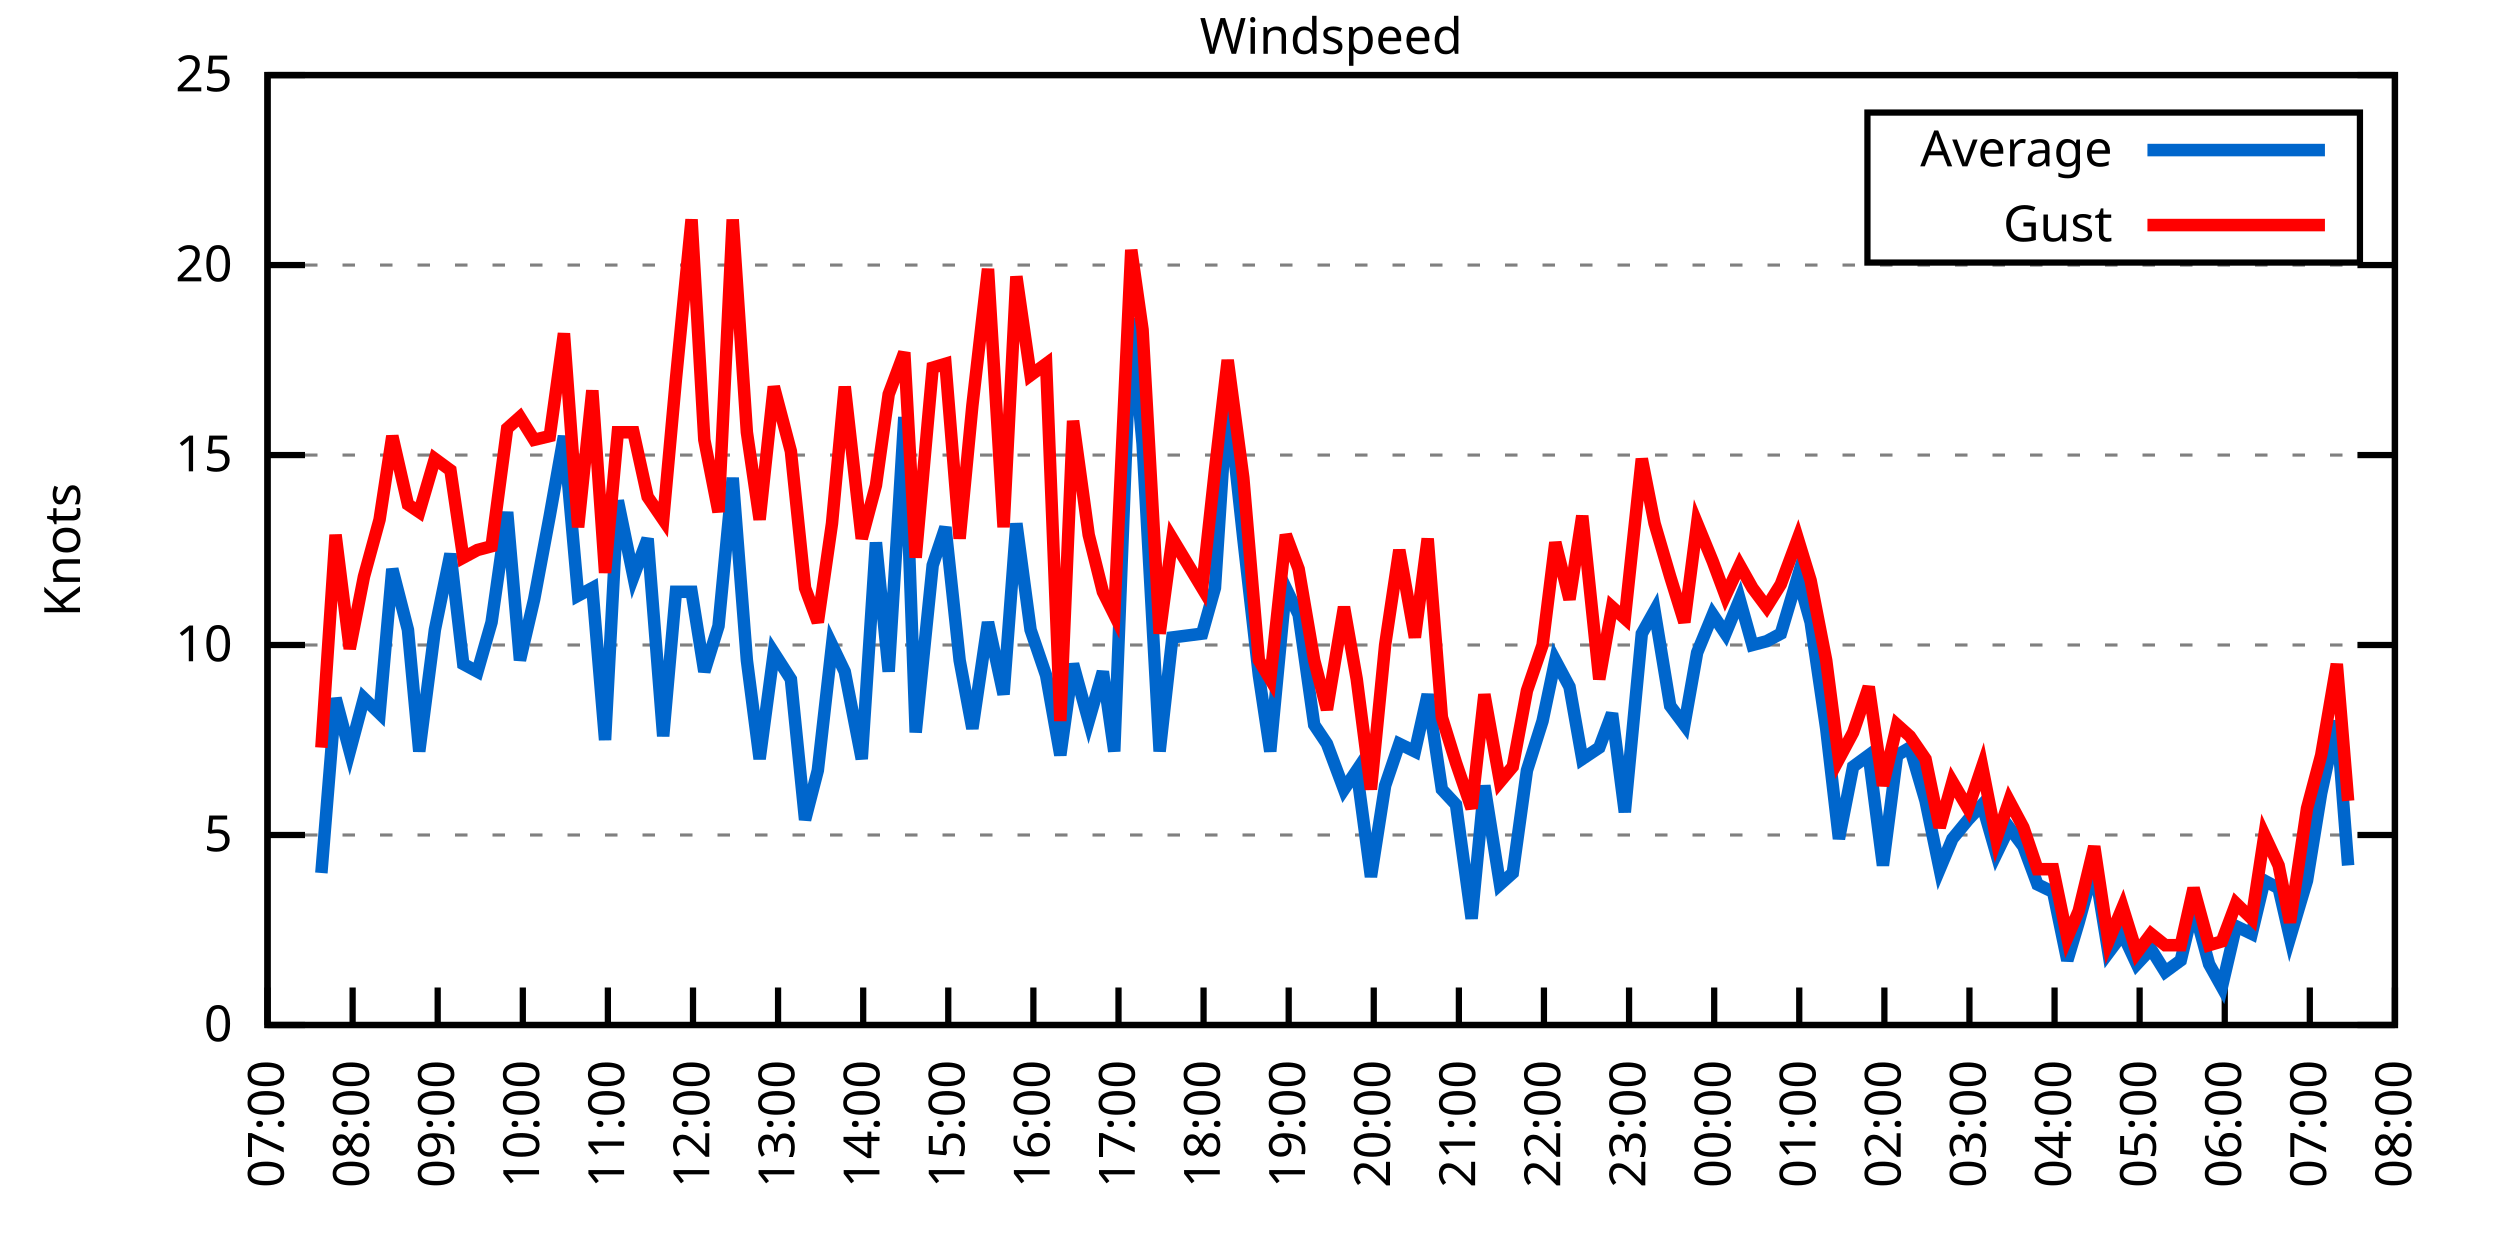
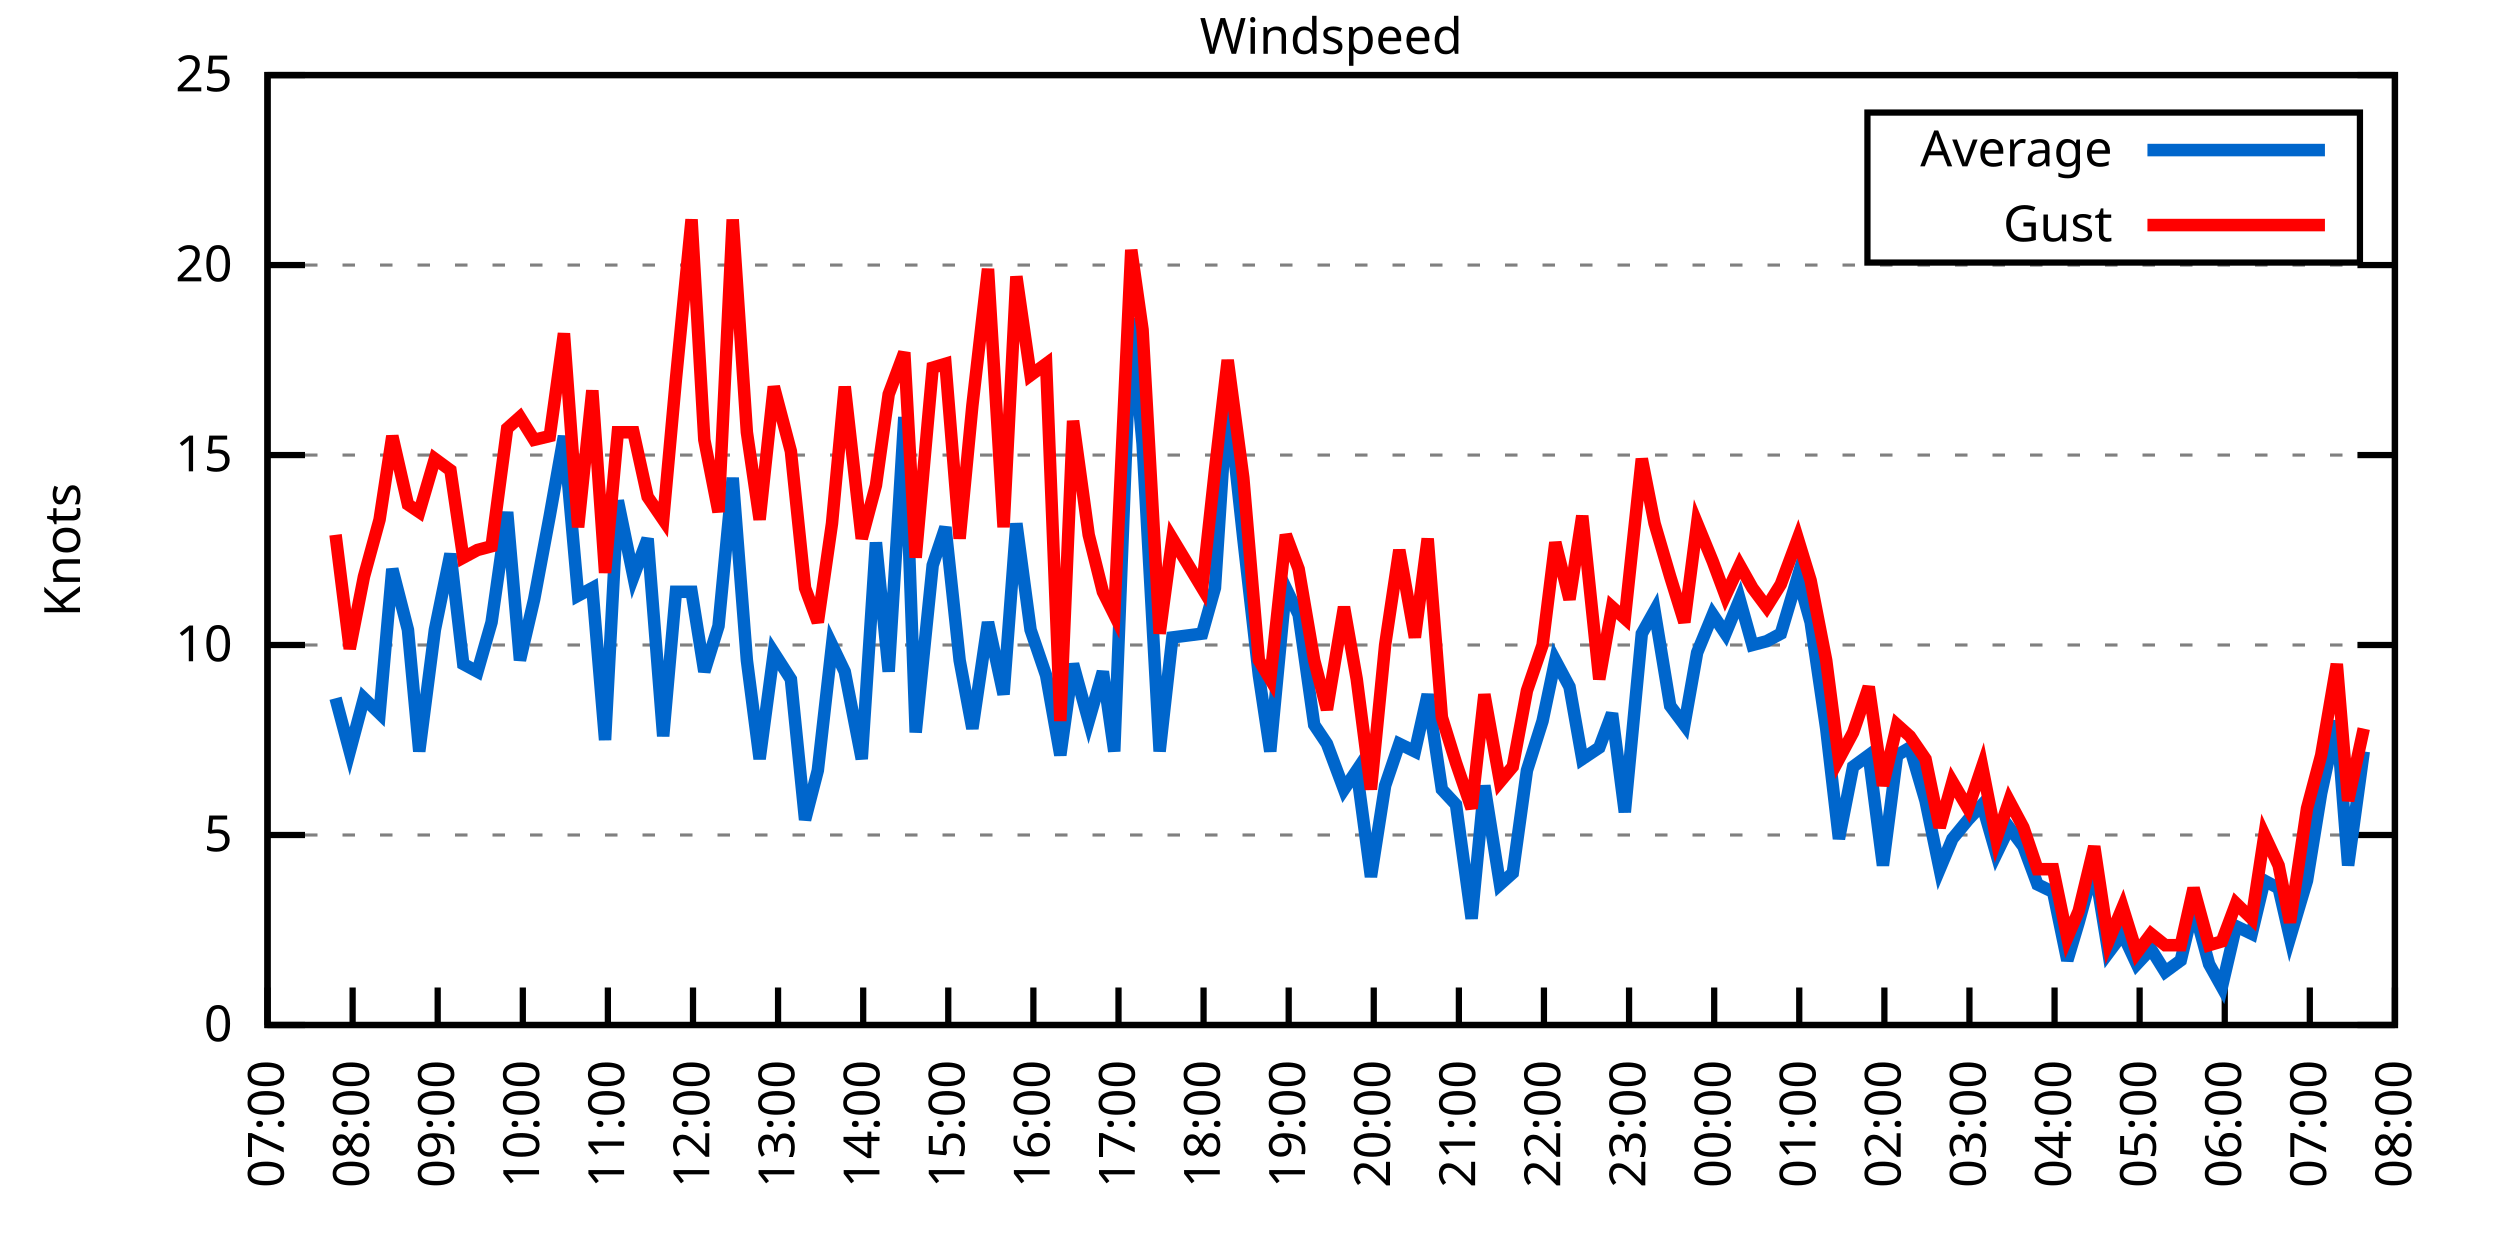
<svg xmlns="http://www.w3.org/2000/svg" xmlns:xlink="http://www.w3.org/1999/xlink" width="400" height="200" viewBox="0 0 400 200">
  <g id="gnuplot_canvas">
    <rect x="0" y="0" width="400" height="200" fill="none" />
    <defs>
      <circle id="gpDot" r="0.5" stroke-width="0.5" stroke="currentColor" />
      <path id="gpPt0" stroke-width="0.333" stroke="currentColor" d="M-1,0 h2 M0,-1 v2" />
      <path id="gpPt1" stroke-width="0.333" stroke="currentColor" d="M-1,-1 L1,1 M1,-1 L-1,1" />
      <path id="gpPt2" stroke-width="0.333" stroke="currentColor" d="M-1,0 L1,0 M0,-1 L0,1 M-1,-1 L1,1 M-1,1 L1,-1" />
      <rect id="gpPt3" stroke-width="0.333" stroke="currentColor" x="-1" y="-1" width="2" height="2" />
      <rect id="gpPt4" stroke-width="0.333" stroke="currentColor" fill="currentColor" x="-1" y="-1" width="2" height="2" />
      <circle id="gpPt5" stroke-width="0.333" stroke="currentColor" cx="0" cy="0" r="1" />
      <use xlink:href="#gpPt5" id="gpPt6" fill="currentColor" stroke="none" />
      <path id="gpPt7" stroke-width="0.333" stroke="currentColor" d="M0,-1.33 L-1.33,0.67 L1.33,0.67 z" />
      <use xlink:href="#gpPt7" id="gpPt8" fill="currentColor" stroke="none" />
      <use xlink:href="#gpPt7" id="gpPt9" stroke="currentColor" transform="rotate(180)" />
      <use xlink:href="#gpPt9" id="gpPt10" fill="currentColor" stroke="none" />
      <use xlink:href="#gpPt3" id="gpPt11" stroke="currentColor" transform="rotate(45)" />
      <use xlink:href="#gpPt11" id="gpPt12" fill="currentColor" stroke="none" />
      <path id="gpPt13" stroke-width="0.333" stroke="currentColor" d="M0,1.330 L1.265,0.411 L0.782,-1.067 L-0.782,-1.076 L-1.265,0.411 z" />
      <use xlink:href="#gpPt13" id="gpPt14" fill="currentColor" stroke="none" />
      <filter id="textbox" filterUnits="objectBoundingBox" x="0" y="0" height="1" width="1">
        <feFlood flood-color="white" flood-opacity="1" result="bgnd" />
        <feComposite in="SourceGraphic" in2="bgnd" operator="atop" />
      </filter>
      <filter id="greybox" filterUnits="objectBoundingBox" x="0" y="0" height="1" width="1">
        <feFlood flood-color="lightgrey" flood-opacity="1" result="grey" />
        <feComposite in="SourceGraphic" in2="grey" operator="atop" />
      </filter>
    </defs>
    <g fill="none" color="white" stroke="currentColor" stroke-width="1.00" stroke-linecap="butt" stroke-linejoin="miter">
</g>
    <g fill="none" color="black" stroke="currentColor" stroke-width="1.00" stroke-linecap="butt" stroke-linejoin="miter">
      <g stroke="none" shape-rendering="crispEdges">
        <polygon fill="rgb(255, 255, 255)" points="42.80,164.00 383.18,164.00 383.18,12.02 42.80,12.02 " />
      </g>
    </g>
    <g fill="none" color="black" stroke="currentColor" stroke-width="1.00" stroke-linecap="butt" stroke-linejoin="miter">
</g>
    <g fill="none" color="black" stroke="black" stroke-width="0.50" stroke-linecap="butt" stroke-linejoin="miter">
</g>
    <g fill="none" color="gray" stroke="currentColor" stroke-width="0.50" stroke-linecap="butt" stroke-linejoin="miter">
      <path stroke="gray" stroke-dasharray="2,4" class="gridline" d="M42.80,164.00 L383.19,164.00  " />
    </g>
    <g fill="none" color="gray" stroke="gray" stroke-width="1.00" stroke-linecap="butt" stroke-linejoin="miter">
</g>
    <g fill="none" color="black" stroke="currentColor" stroke-width="1.00" stroke-linecap="butt" stroke-linejoin="miter">
      <path stroke="black" d="M42.80,164.00 L48.80,164.00 M383.19,164.00 L377.19,164.00  " />
      <g transform="translate(37.20,166.60)" stroke="none" fill="black" font-family="Sans" font-size="8.00" text-anchor="end">
        <text>
          <tspan font-family="Sans"> 0</tspan>
        </text>
      </g>
    </g>
    <g fill="none" color="black" stroke="currentColor" stroke-width="1.00" stroke-linecap="butt" stroke-linejoin="miter">
</g>
    <g fill="none" color="black" stroke="black" stroke-width="0.50" stroke-linecap="butt" stroke-linejoin="miter">
</g>
    <g fill="none" color="gray" stroke="currentColor" stroke-width="0.50" stroke-linecap="butt" stroke-linejoin="miter">
      <path stroke="gray" stroke-dasharray="2,4" class="gridline" d="M42.80,133.60 L383.19,133.60  " />
    </g>
    <g fill="none" color="gray" stroke="gray" stroke-width="1.00" stroke-linecap="butt" stroke-linejoin="miter">
</g>
    <g fill="none" color="black" stroke="currentColor" stroke-width="1.00" stroke-linecap="butt" stroke-linejoin="miter">
      <path stroke="black" d="M42.80,133.60 L48.80,133.60 M383.19,133.60 L377.19,133.60  " />
      <g transform="translate(37.20,136.20)" stroke="none" fill="black" font-family="Sans" font-size="8.00" text-anchor="end">
        <text>
          <tspan font-family="Sans"> 5</tspan>
        </text>
      </g>
    </g>
    <g fill="none" color="black" stroke="currentColor" stroke-width="1.00" stroke-linecap="butt" stroke-linejoin="miter">
</g>
    <g fill="none" color="black" stroke="black" stroke-width="0.50" stroke-linecap="butt" stroke-linejoin="miter">
</g>
    <g fill="none" color="gray" stroke="currentColor" stroke-width="0.50" stroke-linecap="butt" stroke-linejoin="miter">
      <path stroke="gray" stroke-dasharray="2,4" class="gridline" d="M42.80,103.20 L383.19,103.20  " />
    </g>
    <g fill="none" color="gray" stroke="gray" stroke-width="1.00" stroke-linecap="butt" stroke-linejoin="miter">
</g>
    <g fill="none" color="black" stroke="currentColor" stroke-width="1.00" stroke-linecap="butt" stroke-linejoin="miter">
      <path stroke="black" d="M42.80,103.20 L48.80,103.20 M383.19,103.20 L377.19,103.20  " />
      <g transform="translate(37.20,105.80)" stroke="none" fill="black" font-family="Sans" font-size="8.00" text-anchor="end">
        <text>
          <tspan font-family="Sans"> 10</tspan>
        </text>
      </g>
    </g>
    <g fill="none" color="black" stroke="currentColor" stroke-width="1.00" stroke-linecap="butt" stroke-linejoin="miter">
</g>
    <g fill="none" color="black" stroke="black" stroke-width="0.50" stroke-linecap="butt" stroke-linejoin="miter">
</g>
    <g fill="none" color="gray" stroke="currentColor" stroke-width="0.50" stroke-linecap="butt" stroke-linejoin="miter">
      <path stroke="gray" stroke-dasharray="2,4" class="gridline" d="M42.80,72.81 L383.19,72.81  " />
    </g>
    <g fill="none" color="gray" stroke="gray" stroke-width="1.00" stroke-linecap="butt" stroke-linejoin="miter">
</g>
    <g fill="none" color="black" stroke="currentColor" stroke-width="1.00" stroke-linecap="butt" stroke-linejoin="miter">
      <path stroke="black" d="M42.80,72.81 L48.80,72.81 M383.19,72.81 L377.19,72.81  " />
      <g transform="translate(37.20,75.41)" stroke="none" fill="black" font-family="Sans" font-size="8.00" text-anchor="end">
        <text>
          <tspan font-family="Sans"> 15</tspan>
        </text>
      </g>
    </g>
    <g fill="none" color="black" stroke="currentColor" stroke-width="1.00" stroke-linecap="butt" stroke-linejoin="miter">
</g>
    <g fill="none" color="black" stroke="black" stroke-width="0.50" stroke-linecap="butt" stroke-linejoin="miter">
</g>
    <g fill="none" color="gray" stroke="currentColor" stroke-width="0.50" stroke-linecap="butt" stroke-linejoin="miter">
      <path stroke="gray" stroke-dasharray="2,4" class="gridline" d="M42.80,42.41 L383.19,42.41  " />
    </g>
    <g fill="none" color="gray" stroke="gray" stroke-width="1.00" stroke-linecap="butt" stroke-linejoin="miter">
</g>
    <g fill="none" color="black" stroke="currentColor" stroke-width="1.00" stroke-linecap="butt" stroke-linejoin="miter">
      <path stroke="black" d="M42.80,42.41 L48.80,42.41 M383.19,42.41 L377.19,42.41  " />
      <g transform="translate(37.20,45.01)" stroke="none" fill="black" font-family="Sans" font-size="8.00" text-anchor="end">
        <text>
          <tspan font-family="Sans"> 20</tspan>
        </text>
      </g>
    </g>
    <g fill="none" color="black" stroke="currentColor" stroke-width="1.00" stroke-linecap="butt" stroke-linejoin="miter">
</g>
    <g fill="none" color="black" stroke="black" stroke-width="0.50" stroke-linecap="butt" stroke-linejoin="miter">
</g>
    <g fill="none" color="gray" stroke="currentColor" stroke-width="0.50" stroke-linecap="butt" stroke-linejoin="miter">
      <path stroke="gray" stroke-dasharray="2,4" class="gridline" d="M42.80,12.01 L383.19,12.01  " />
    </g>
    <g fill="none" color="gray" stroke="gray" stroke-width="1.00" stroke-linecap="butt" stroke-linejoin="miter">
</g>
    <g fill="none" color="black" stroke="currentColor" stroke-width="1.00" stroke-linecap="butt" stroke-linejoin="miter">
      <path stroke="black" d="M42.80,12.01 L48.80,12.01 M383.19,12.01 L377.19,12.01  " />
      <g transform="translate(37.20,14.61)" stroke="none" fill="black" font-family="Sans" font-size="8.00" text-anchor="end">
        <text>
          <tspan font-family="Sans"> 25</tspan>
        </text>
      </g>
    </g>
    <g fill="none" color="black" stroke="currentColor" stroke-width="1.00" stroke-linecap="butt" stroke-linejoin="miter">
      <path stroke="black" d="M42.80,164.00 L42.80,158.00  " />
      <g transform="translate(45.40,169.60) rotate(270.00)" stroke="none" fill="black" font-family="Sans" font-size="8.00" text-anchor="end">
        <text>
          <tspan font-family="Sans">07:00</tspan>
        </text>
      </g>
    </g>
    <g fill="none" color="black" stroke="currentColor" stroke-width="1.00" stroke-linecap="butt" stroke-linejoin="miter">
      <path stroke="black" d="M56.42,164.00 L56.42,158.00  " />
      <g transform="translate(59.02,169.60) rotate(270.00)" stroke="none" fill="black" font-family="Sans" font-size="8.00" text-anchor="end">
        <text>
          <tspan font-family="Sans">08:00</tspan>
        </text>
      </g>
    </g>
    <g fill="none" color="black" stroke="currentColor" stroke-width="1.00" stroke-linecap="butt" stroke-linejoin="miter">
      <path stroke="black" d="M70.03,164.00 L70.03,158.00  " />
      <g transform="translate(72.63,169.60) rotate(270.00)" stroke="none" fill="black" font-family="Sans" font-size="8.00" text-anchor="end">
        <text>
          <tspan font-family="Sans">09:00</tspan>
        </text>
      </g>
    </g>
    <g fill="none" color="black" stroke="currentColor" stroke-width="1.00" stroke-linecap="butt" stroke-linejoin="miter">
      <path stroke="black" d="M83.65,164.00 L83.65,158.00  " />
      <g transform="translate(86.25,169.60) rotate(270.00)" stroke="none" fill="black" font-family="Sans" font-size="8.00" text-anchor="end">
        <text>
          <tspan font-family="Sans">10:00</tspan>
        </text>
      </g>
    </g>
    <g fill="none" color="black" stroke="currentColor" stroke-width="1.00" stroke-linecap="butt" stroke-linejoin="miter">
      <path stroke="black" d="M97.26,164.00 L97.26,158.00  " />
      <g transform="translate(99.86,169.60) rotate(270.00)" stroke="none" fill="black" font-family="Sans" font-size="8.00" text-anchor="end">
        <text>
          <tspan font-family="Sans">11:00</tspan>
        </text>
      </g>
    </g>
    <g fill="none" color="black" stroke="currentColor" stroke-width="1.00" stroke-linecap="butt" stroke-linejoin="miter">
      <path stroke="black" d="M110.88,164.00 L110.88,158.00  " />
      <g transform="translate(113.48,169.60) rotate(270.00)" stroke="none" fill="black" font-family="Sans" font-size="8.00" text-anchor="end">
        <text>
          <tspan font-family="Sans">12:00</tspan>
        </text>
      </g>
    </g>
    <g fill="none" color="black" stroke="currentColor" stroke-width="1.00" stroke-linecap="butt" stroke-linejoin="miter">
      <path stroke="black" d="M124.49,164.00 L124.49,158.00  " />
      <g transform="translate(127.09,169.60) rotate(270.00)" stroke="none" fill="black" font-family="Sans" font-size="8.00" text-anchor="end">
        <text>
          <tspan font-family="Sans">13:00</tspan>
        </text>
      </g>
    </g>
    <g fill="none" color="black" stroke="currentColor" stroke-width="1.00" stroke-linecap="butt" stroke-linejoin="miter">
      <path stroke="black" d="M138.11,164.00 L138.11,158.00  " />
      <g transform="translate(140.71,169.60) rotate(270.00)" stroke="none" fill="black" font-family="Sans" font-size="8.00" text-anchor="end">
        <text>
          <tspan font-family="Sans">14:00</tspan>
        </text>
      </g>
    </g>
    <g fill="none" color="black" stroke="currentColor" stroke-width="1.00" stroke-linecap="butt" stroke-linejoin="miter">
      <path stroke="black" d="M151.72,164.00 L151.72,158.00  " />
      <g transform="translate(154.32,169.60) rotate(270.00)" stroke="none" fill="black" font-family="Sans" font-size="8.00" text-anchor="end">
        <text>
          <tspan font-family="Sans">15:00</tspan>
        </text>
      </g>
    </g>
    <g fill="none" color="black" stroke="currentColor" stroke-width="1.00" stroke-linecap="butt" stroke-linejoin="miter">
      <path stroke="black" d="M165.34,164.00 L165.34,158.00  " />
      <g transform="translate(167.94,169.60) rotate(270.00)" stroke="none" fill="black" font-family="Sans" font-size="8.00" text-anchor="end">
        <text>
          <tspan font-family="Sans">16:00</tspan>
        </text>
      </g>
    </g>
    <g fill="none" color="black" stroke="currentColor" stroke-width="1.00" stroke-linecap="butt" stroke-linejoin="miter">
      <path stroke="black" d="M178.96,164.00 L178.96,158.00  " />
      <g transform="translate(181.56,169.60) rotate(270.00)" stroke="none" fill="black" font-family="Sans" font-size="8.00" text-anchor="end">
        <text>
          <tspan font-family="Sans">17:00</tspan>
        </text>
      </g>
    </g>
    <g fill="none" color="black" stroke="currentColor" stroke-width="1.00" stroke-linecap="butt" stroke-linejoin="miter">
      <path stroke="black" d="M192.57,164.00 L192.57,158.00  " />
      <g transform="translate(195.17,169.60) rotate(270.00)" stroke="none" fill="black" font-family="Sans" font-size="8.00" text-anchor="end">
        <text>
          <tspan font-family="Sans">18:00</tspan>
        </text>
      </g>
    </g>
    <g fill="none" color="black" stroke="currentColor" stroke-width="1.00" stroke-linecap="butt" stroke-linejoin="miter">
      <path stroke="black" d="M206.19,164.00 L206.19,158.00  " />
      <g transform="translate(208.79,169.60) rotate(270.00)" stroke="none" fill="black" font-family="Sans" font-size="8.00" text-anchor="end">
        <text>
          <tspan font-family="Sans">19:00</tspan>
        </text>
      </g>
    </g>
    <g fill="none" color="black" stroke="currentColor" stroke-width="1.00" stroke-linecap="butt" stroke-linejoin="miter">
      <path stroke="black" d="M219.80,164.00 L219.80,158.00  " />
      <g transform="translate(222.40,169.60) rotate(270.00)" stroke="none" fill="black" font-family="Sans" font-size="8.00" text-anchor="end">
        <text>
          <tspan font-family="Sans">20:00</tspan>
        </text>
      </g>
    </g>
    <g fill="none" color="black" stroke="currentColor" stroke-width="1.00" stroke-linecap="butt" stroke-linejoin="miter">
      <path stroke="black" d="M233.42,164.00 L233.42,158.00  " />
      <g transform="translate(236.02,169.60) rotate(270.00)" stroke="none" fill="black" font-family="Sans" font-size="8.00" text-anchor="end">
        <text>
          <tspan font-family="Sans">21:00</tspan>
        </text>
      </g>
    </g>
    <g fill="none" color="black" stroke="currentColor" stroke-width="1.00" stroke-linecap="butt" stroke-linejoin="miter">
      <path stroke="black" d="M247.03,164.00 L247.03,158.00  " />
      <g transform="translate(249.63,169.60) rotate(270.00)" stroke="none" fill="black" font-family="Sans" font-size="8.00" text-anchor="end">
        <text>
          <tspan font-family="Sans">22:00</tspan>
        </text>
      </g>
    </g>
    <g fill="none" color="black" stroke="currentColor" stroke-width="1.00" stroke-linecap="butt" stroke-linejoin="miter">
      <path stroke="black" d="M260.65,164.00 L260.65,158.00  " />
      <g transform="translate(263.25,169.60) rotate(270.00)" stroke="none" fill="black" font-family="Sans" font-size="8.00" text-anchor="end">
        <text>
          <tspan font-family="Sans">23:00</tspan>
        </text>
      </g>
    </g>
    <g fill="none" color="black" stroke="currentColor" stroke-width="1.00" stroke-linecap="butt" stroke-linejoin="miter">
      <path stroke="black" d="M274.27,164.00 L274.27,158.00  " />
      <g transform="translate(276.87,169.60) rotate(270.00)" stroke="none" fill="black" font-family="Sans" font-size="8.00" text-anchor="end">
        <text>
          <tspan font-family="Sans">00:00</tspan>
        </text>
      </g>
    </g>
    <g fill="none" color="black" stroke="currentColor" stroke-width="1.00" stroke-linecap="butt" stroke-linejoin="miter">
      <path stroke="black" d="M287.88,164.00 L287.88,158.00  " />
      <g transform="translate(290.48,169.60) rotate(270.00)" stroke="none" fill="black" font-family="Sans" font-size="8.00" text-anchor="end">
        <text>
          <tspan font-family="Sans">01:00</tspan>
        </text>
      </g>
    </g>
    <g fill="none" color="black" stroke="currentColor" stroke-width="1.00" stroke-linecap="butt" stroke-linejoin="miter">
      <path stroke="black" d="M301.50,164.00 L301.50,158.00  " />
      <g transform="translate(304.10,169.60) rotate(270.00)" stroke="none" fill="black" font-family="Sans" font-size="8.00" text-anchor="end">
        <text>
          <tspan font-family="Sans">02:00</tspan>
        </text>
      </g>
    </g>
    <g fill="none" color="black" stroke="currentColor" stroke-width="1.00" stroke-linecap="butt" stroke-linejoin="miter">
      <path stroke="black" d="M315.11,164.00 L315.11,158.00  " />
      <g transform="translate(317.71,169.60) rotate(270.00)" stroke="none" fill="black" font-family="Sans" font-size="8.00" text-anchor="end">
        <text>
          <tspan font-family="Sans">03:00</tspan>
        </text>
      </g>
    </g>
    <g fill="none" color="black" stroke="currentColor" stroke-width="1.00" stroke-linecap="butt" stroke-linejoin="miter">
      <path stroke="black" d="M328.73,164.00 L328.73,158.00  " />
      <g transform="translate(331.33,169.60) rotate(270.00)" stroke="none" fill="black" font-family="Sans" font-size="8.00" text-anchor="end">
        <text>
          <tspan font-family="Sans">04:00</tspan>
        </text>
      </g>
    </g>
    <g fill="none" color="black" stroke="currentColor" stroke-width="1.00" stroke-linecap="butt" stroke-linejoin="miter">
      <path stroke="black" d="M342.34,164.00 L342.34,158.00  " />
      <g transform="translate(344.94,169.60) rotate(270.00)" stroke="none" fill="black" font-family="Sans" font-size="8.00" text-anchor="end">
        <text>
          <tspan font-family="Sans">05:00</tspan>
        </text>
      </g>
    </g>
    <g fill="none" color="black" stroke="currentColor" stroke-width="1.00" stroke-linecap="butt" stroke-linejoin="miter">
      <path stroke="black" d="M355.96,164.00 L355.96,158.00  " />
      <g transform="translate(358.56,169.60) rotate(270.00)" stroke="none" fill="black" font-family="Sans" font-size="8.00" text-anchor="end">
        <text>
          <tspan font-family="Sans">06:00</tspan>
        </text>
      </g>
    </g>
    <g fill="none" color="black" stroke="currentColor" stroke-width="1.00" stroke-linecap="butt" stroke-linejoin="miter">
      <path stroke="black" d="M369.57,164.00 L369.57,158.00  " />
      <g transform="translate(372.17,169.60) rotate(270.00)" stroke="none" fill="black" font-family="Sans" font-size="8.00" text-anchor="end">
        <text>
          <tspan font-family="Sans">07:00</tspan>
        </text>
      </g>
    </g>
    <g fill="none" color="black" stroke="currentColor" stroke-width="1.00" stroke-linecap="butt" stroke-linejoin="miter">
      <path stroke="black" d="M383.19,164.00 L383.19,158.00  " />
      <g transform="translate(385.79,169.60) rotate(270.00)" stroke="none" fill="black" font-family="Sans" font-size="8.00" text-anchor="end">
        <text>
          <tspan font-family="Sans">08:00</tspan>
        </text>
      </g>
    </g>
    <g fill="none" color="black" stroke="currentColor" stroke-width="1.00" stroke-linecap="butt" stroke-linejoin="miter">
</g>
    <g fill="none" color="black" stroke="currentColor" stroke-width="1.00" stroke-linecap="butt" stroke-linejoin="miter">
      <path stroke="black" d="M42.80,12.01 L42.80,164.00 L383.19,164.00 L383.19,12.01 L42.80,12.01 Z  " />
    </g>
    <g fill="none" color="black" stroke="currentColor" stroke-width="1.00" stroke-linecap="butt" stroke-linejoin="miter">
</g>
    <g fill="none" color="black" stroke="currentColor" stroke-width="1.00" stroke-linecap="butt" stroke-linejoin="miter">
      <path stroke="black" d="M298.79,42.01 L298.79,18.01 L377.59,18.01 L377.59,42.01 L298.79,42.01 Z  " />
    </g>
    <g id="Windspeed_plot_1">
      <g fill="none" color="white" stroke="black" stroke-width="2.00" stroke-linecap="butt" stroke-linejoin="miter">
</g>
      <g fill="none" color="black" stroke="currentColor" stroke-width="2.00" stroke-linecap="butt" stroke-linejoin="miter">
        <g transform="translate(337.99,26.61)" stroke="none" fill="black" font-family="Sans" font-size="8.00" text-anchor="end">
          <text>
            <tspan font-family="Sans">Average</tspan>
          </text>
        </g>
      </g>
      <g fill="none" color="black" stroke="currentColor" stroke-width="2.00" stroke-linecap="butt" stroke-linejoin="miter">
-         <path stroke="rgb(  0, 102, 204)" d="M343.59,24.01 L371.99,24.01 M51.42,139.68 L53.69,111.72 L55.96,120.23 L58.23,111.72 L60.73,114.15 L62.77,91.04   L65.27,100.77 L67.08,120.23 L69.58,100.77 L72.07,88.61 L74.12,106.24 L76.39,107.46 L78.65,99.56 L81.15,81.93   L83.19,105.64 L85.46,95.91 L87.96,82.53 L90.23,69.77 L92.50,95.30 L94.77,94.08 L96.81,118.40 L98.85,80.10   L101.35,92.26 L103.62,86.18 L106.11,117.80 L108.15,94.69 L110.65,94.69 L112.69,107.46 L114.96,100.16 L117.23,76.45   L119.50,105.64 L121.54,121.44 L123.81,104.42 L126.54,108.68 L128.81,131.17 L130.85,123.27 L133.12,103.20 L135.16,107.46   L137.88,121.44 L140.15,86.79 L142.19,107.46 L144.69,66.73 L146.51,117.19 L149.23,90.44 L151.27,84.36 L153.54,105.64   L155.58,116.58 L158.08,99.56 L160.57,111.11 L162.62,83.75 L164.89,100.77 L167.38,108.07 L169.65,120.83 L171.69,106.24   L174.19,115.36 L176.46,107.46 L178.28,120.23 L181.00,50.92 L182.81,70.98 L185.54,120.23 L187.58,101.99 L192.34,101.38   L194.39,94.08 L196.43,63.08 L198.93,86.18 L201.42,108.07 L203.24,120.23 L205.73,94.08 L207.78,98.34 L210.27,115.97   L212.31,119.01 L215.04,126.31 L217.08,123.27 L219.35,140.29 L221.62,125.70 L223.89,119.01 L226.38,120.23 L228.43,111.11   L230.70,126.31 L232.96,128.74 L235.46,146.98 L237.50,125.70 L240.00,141.51 L242.04,139.68 L244.31,123.27 L246.81,115.36   L248.85,105.64 L251.12,109.89 L253.16,121.44 L255.88,119.62 L257.93,114.15 L259.97,129.95 L262.69,101.38 L264.73,97.73   L267.23,112.93 L269.50,115.97 L271.54,104.42 L274.04,98.34 L276.08,101.38 L278.35,95.91 L280.39,103.20 L282.66,102.60   L284.93,101.38 L287.65,92.26 L289.70,99.56 L292.19,116.58 L294.23,134.21 L296.50,122.66 L299.00,120.83 L301.27,138.47   L303.54,120.83 L305.58,119.62 L308.08,128.13 L310.35,139.07 L312.39,134.21 L314.89,131.17 L317.15,128.74 L319.42,136.64   L321.47,132.39 L323.74,135.43 L326.00,141.51 L328.50,142.72 L330.77,153.66 L332.59,147.59 L335.08,138.47 L337.35,152.45   L339.62,149.41 L341.89,154.27 L344.16,151.84 L346.43,155.49 L348.92,153.66 L350.97,145.15 L353.46,154.27 L355.50,157.92   L357.77,148.19 L360.27,149.41 L362.31,140.90 L364.58,142.11 L366.40,150.02 L369.12,140.90 L371.39,126.91 L373.89,115.36   L375.70,138.47  " />
+         <path stroke="rgb(  0, 102, 204)" d="M343.59,24.01 L371.99,24.01 M53.69,111.72 L55.96,120.23 L58.23,111.72 L60.73,114.15 L62.77,91.04 L65.27,100.77   L67.08,120.23 L69.58,100.77 L72.07,88.61 L74.12,106.24 L76.39,107.46 L78.65,99.56 L81.15,81.93 L83.19,105.64   L85.46,95.91 L87.96,82.53 L90.23,69.77 L92.50,95.30 L94.77,94.08 L96.81,118.40 L98.85,80.10 L101.35,92.26   L103.62,86.18 L106.11,117.80 L108.15,94.69 L110.65,94.69 L112.69,107.46 L114.96,100.16 L117.23,76.45 L119.50,105.64   L121.54,121.44 L123.81,104.42 L126.54,108.68 L128.81,131.17 L130.85,123.27 L133.12,103.20 L135.16,107.46 L137.88,121.44   L140.15,86.79 L142.19,107.46 L144.69,66.73 L146.51,117.19 L149.23,90.44 L151.27,84.36 L153.54,105.64 L155.58,116.58   L158.08,99.56 L160.57,111.11 L162.62,83.75 L164.89,100.77 L167.38,108.07 L169.65,120.83 L171.69,106.24 L174.19,115.36   L176.46,107.46 L178.28,120.23 L181.00,50.92 L182.81,70.98 L185.54,120.23 L187.58,101.99 L192.34,101.38 L194.39,94.08   L196.43,63.08 L198.93,86.18 L201.42,108.07 L203.24,120.23 L205.73,94.08 L207.78,98.34 L210.27,115.97 L212.31,119.01   L215.04,126.31 L217.08,123.27 L219.35,140.29 L221.62,125.70 L223.89,119.01 L226.38,120.23 L228.43,111.11 L230.70,126.31   L232.96,128.74 L235.46,146.98 L237.50,125.70 L240.00,141.51 L242.04,139.68 L244.31,123.27 L246.81,115.36 L248.85,105.64   L251.12,109.89 L253.16,121.44 L255.88,119.62 L257.93,114.15 L259.97,129.95 L262.69,101.38 L264.73,97.73 L267.23,112.93   L269.50,115.97 L271.54,104.42 L274.04,98.34 L276.08,101.38 L278.35,95.91 L280.39,103.20 L282.66,102.60 L284.93,101.38   L287.65,92.26 L289.70,99.56 L292.19,116.58 L294.23,134.21 L296.50,122.66 L299.00,120.83 L301.27,138.47 L303.54,120.83   L305.58,119.62 L308.08,128.13 L310.35,139.07 L312.39,134.21 L314.89,131.17 L317.15,128.74 L319.42,136.64 L321.47,132.39   L323.74,135.43 L326.00,141.51 L328.50,142.72 L330.77,153.66 L332.59,147.59 L335.08,138.47 L337.35,152.45 L339.62,149.41   L341.89,154.27 L344.16,151.84 L346.43,155.49 L348.92,153.66 L350.97,145.15 L353.46,154.27 L355.50,157.92 L357.77,148.19   L360.27,149.41 L362.31,140.90 L364.58,142.11 L366.40,150.02 L369.12,140.90 L371.39,126.91 L373.89,115.36 L375.70,138.47   L378.20,120.23  " />
      </g>
    </g>
    <g id="Windspeed_plot_2">
      <g fill="none" color="black" stroke="currentColor" stroke-width="2.00" stroke-linecap="butt" stroke-linejoin="miter">
        <g transform="translate(337.99,38.61)" stroke="none" fill="black" font-family="Sans" font-size="8.00" text-anchor="end">
          <text>
            <tspan font-family="Sans">Gust</tspan>
          </text>
        </g>
      </g>
      <g fill="none" color="black" stroke="currentColor" stroke-width="2.00" stroke-linecap="butt" stroke-linejoin="miter">
-         <path stroke="rgb(255,   0,   0)" d="M343.59,36.01 L371.99,36.01 M51.42,119.62 L53.69,85.57 L55.96,103.81 L58.23,92.26 L60.73,83.14 L62.77,69.77   L65.27,80.71 L67.08,81.93 L69.58,73.41 L72.07,75.24 L74.12,89.22 L76.39,88.00 L78.65,87.40 L81.15,68.55   L83.19,66.73 L85.46,70.37 L87.96,69.77 L90.23,53.35 L92.50,84.36 L94.77,62.47 L96.81,91.65 L98.85,69.16   L101.35,69.16 L103.62,79.49 L106.11,83.14 L108.15,60.65 L110.65,35.11 L112.69,70.37 L114.96,81.93 L117.23,35.11   L119.50,69.16 L121.54,83.14 L123.81,61.86 L126.54,72.20 L128.81,94.08 L130.85,99.56 L133.12,83.75 L135.16,61.86   L137.88,86.18 L140.15,77.67 L142.19,63.08 L144.69,56.39 L146.51,89.22 L149.23,58.82 L151.27,58.21 L153.54,86.18   L155.58,64.90 L158.08,43.02 L160.57,84.36 L162.62,44.23 L164.89,60.04 L167.38,58.21 L169.65,115.36 L171.69,67.33   L174.19,85.57 L176.46,94.69 L178.28,98.34 L181.00,39.98 L182.81,52.74 L185.54,101.38 L187.58,86.18 L192.34,94.08   L194.39,75.24 L196.43,57.61 L198.93,76.45 L201.42,105.64 L203.24,108.68 L205.73,85.57 L207.78,91.04 L210.27,105.64   L212.31,113.54 L215.04,97.12 L217.08,108.68 L219.35,126.31 L221.62,103.20 L223.89,88.00 L226.38,101.99 L228.43,86.18   L230.70,114.76 L232.96,122.05 L235.46,129.35 L237.50,111.11 L240.00,125.09 L242.04,122.66 L244.31,110.50 L246.81,103.20   L248.85,86.79 L251.12,95.91 L253.16,82.53 L255.88,108.68 L257.93,97.12 L259.97,98.95 L262.69,73.41 L264.73,83.75   L267.23,92.26 L269.50,99.56 L271.54,83.75 L274.04,89.83 L276.08,95.30 L278.35,90.44 L280.39,94.08 L282.66,97.12   L284.93,93.48 L287.65,86.18 L289.70,92.87 L292.19,105.64 L294.23,121.44 L296.50,117.19 L299.00,109.89 L301.27,125.70   L303.54,115.97 L305.58,117.80 L308.08,121.44 L310.35,132.39 L312.39,125.09 L314.89,129.35 L317.15,122.66 L319.42,134.21   L321.47,128.13 L323.74,132.39 L326.00,139.07 L328.50,139.07 L330.77,150.02 L332.59,145.76 L335.08,135.43 L337.35,150.62   L339.62,145.15 L341.89,152.45 L344.16,149.41 L346.43,151.23 L348.92,151.23 L350.97,142.11 L353.46,151.23 L355.50,150.62   L357.77,144.55 L360.27,146.98 L362.31,133.60 L364.58,138.47 L366.40,147.59 L369.12,129.35 L371.39,120.83 L373.89,106.24   L375.70,128.13  " />
+         <path stroke="rgb(255,   0,   0)" d="M343.59,36.01 L371.99,36.01 M53.69,85.57 L55.96,103.81 L58.23,92.26 L60.73,83.14 L62.77,69.77 L65.27,80.71   L67.08,81.93 L69.58,73.41 L72.07,75.24 L74.12,89.22 L76.39,88.00 L78.65,87.40 L81.15,68.55 L83.19,66.73   L85.46,70.37 L87.96,69.77 L90.23,53.35 L92.50,84.36 L94.77,62.47 L96.81,91.65 L98.85,69.16 L101.35,69.16   L103.62,79.49 L106.11,83.14 L108.15,60.65 L110.65,35.11 L112.69,70.37 L114.96,81.93 L117.23,35.11 L119.50,69.16   L121.54,83.14 L123.81,61.86 L126.54,72.20 L128.81,94.08 L130.85,99.56 L133.12,83.75 L135.16,61.86 L137.88,86.18   L140.15,77.67 L142.19,63.08 L144.69,56.39 L146.51,89.22 L149.23,58.82 L151.27,58.21 L153.54,86.18 L155.58,64.90   L158.08,43.02 L160.57,84.36 L162.62,44.23 L164.89,60.04 L167.38,58.21 L169.65,115.36 L171.69,67.33 L174.19,85.57   L176.46,94.69 L178.28,98.34 L181.00,39.98 L182.81,52.74 L185.54,101.38 L187.58,86.18 L192.34,94.08 L194.39,75.24   L196.43,57.61 L198.93,76.45 L201.42,105.64 L203.24,108.68 L205.73,85.57 L207.78,91.04 L210.27,105.64 L212.31,113.54   L215.04,97.12 L217.08,108.68 L219.35,126.31 L221.62,103.20 L223.89,88.00 L226.38,101.99 L228.43,86.18 L230.70,114.76   L232.96,122.05 L235.46,129.35 L237.50,111.11 L240.00,125.09 L242.04,122.66 L244.31,110.50 L246.81,103.20 L248.85,86.79   L251.12,95.91 L253.16,82.53 L255.88,108.68 L257.93,97.12 L259.97,98.95 L262.69,73.41 L264.73,83.75 L267.23,92.26   L269.50,99.56 L271.54,83.75 L274.04,89.83 L276.08,95.30 L278.35,90.44 L280.39,94.08 L282.66,97.12 L284.93,93.48   L287.65,86.18 L289.70,92.87 L292.19,105.64 L294.23,121.44 L296.50,117.19 L299.00,109.89 L301.27,125.70 L303.54,115.97   L305.58,117.80 L308.08,121.44 L310.35,132.39 L312.39,125.09 L314.89,129.35 L317.15,122.66 L319.42,134.21 L321.47,128.13   L323.74,132.39 L326.00,139.07 L328.50,139.07 L330.77,150.02 L332.59,145.76 L335.08,135.43 L337.35,150.62 L339.62,145.15   L341.89,152.45 L344.16,149.41 L346.43,151.23 L348.92,151.23 L350.97,142.11 L353.46,151.23 L355.50,150.62 L357.77,144.55   L360.27,146.98 L362.31,133.60 L364.58,138.47 L366.40,147.59 L369.12,129.35 L371.39,120.83 L373.89,106.24 L375.70,128.13   L378.20,116.58  " />
      </g>
    </g>
    <g fill="none" color="black" stroke="currentColor" stroke-width="2.00" stroke-linecap="butt" stroke-linejoin="miter">
</g>
    <g fill="none" color="black" stroke="black" stroke-width="1.00" stroke-linecap="butt" stroke-linejoin="miter">
</g>
    <g fill="none" color="black" stroke="currentColor" stroke-width="1.00" stroke-linecap="butt" stroke-linejoin="miter">
      <path stroke="black" d="M42.80,12.01 L42.80,164.00 L383.19,164.00 L383.19,12.01 L42.80,12.01 Z  " />
      <g transform="translate(12.80,88.01) rotate(270.00)" stroke="none" fill="black" font-family="Sans" font-size="8.00" text-anchor="middle">
        <text>
          <tspan font-family="Sans">Knots</tspan>
        </text>
      </g>
    </g>
    <g fill="none" color="black" stroke="currentColor" stroke-width="1.00" stroke-linecap="butt" stroke-linejoin="miter">
</g>
    <g fill="none" color="black" stroke="currentColor" stroke-width="1.00" stroke-linecap="butt" stroke-linejoin="miter">
      <g transform="translate(212.99,8.61)" stroke="none" fill="black" font-family="Sans" font-size="8.00" text-anchor="middle">
        <text>
          <tspan font-family="Sans">Windspeed</tspan>
        </text>
      </g>
    </g>
    <g fill="none" color="black" stroke="currentColor" stroke-width="1.00" stroke-linecap="butt" stroke-linejoin="miter">
</g>
  </g>
</svg>
